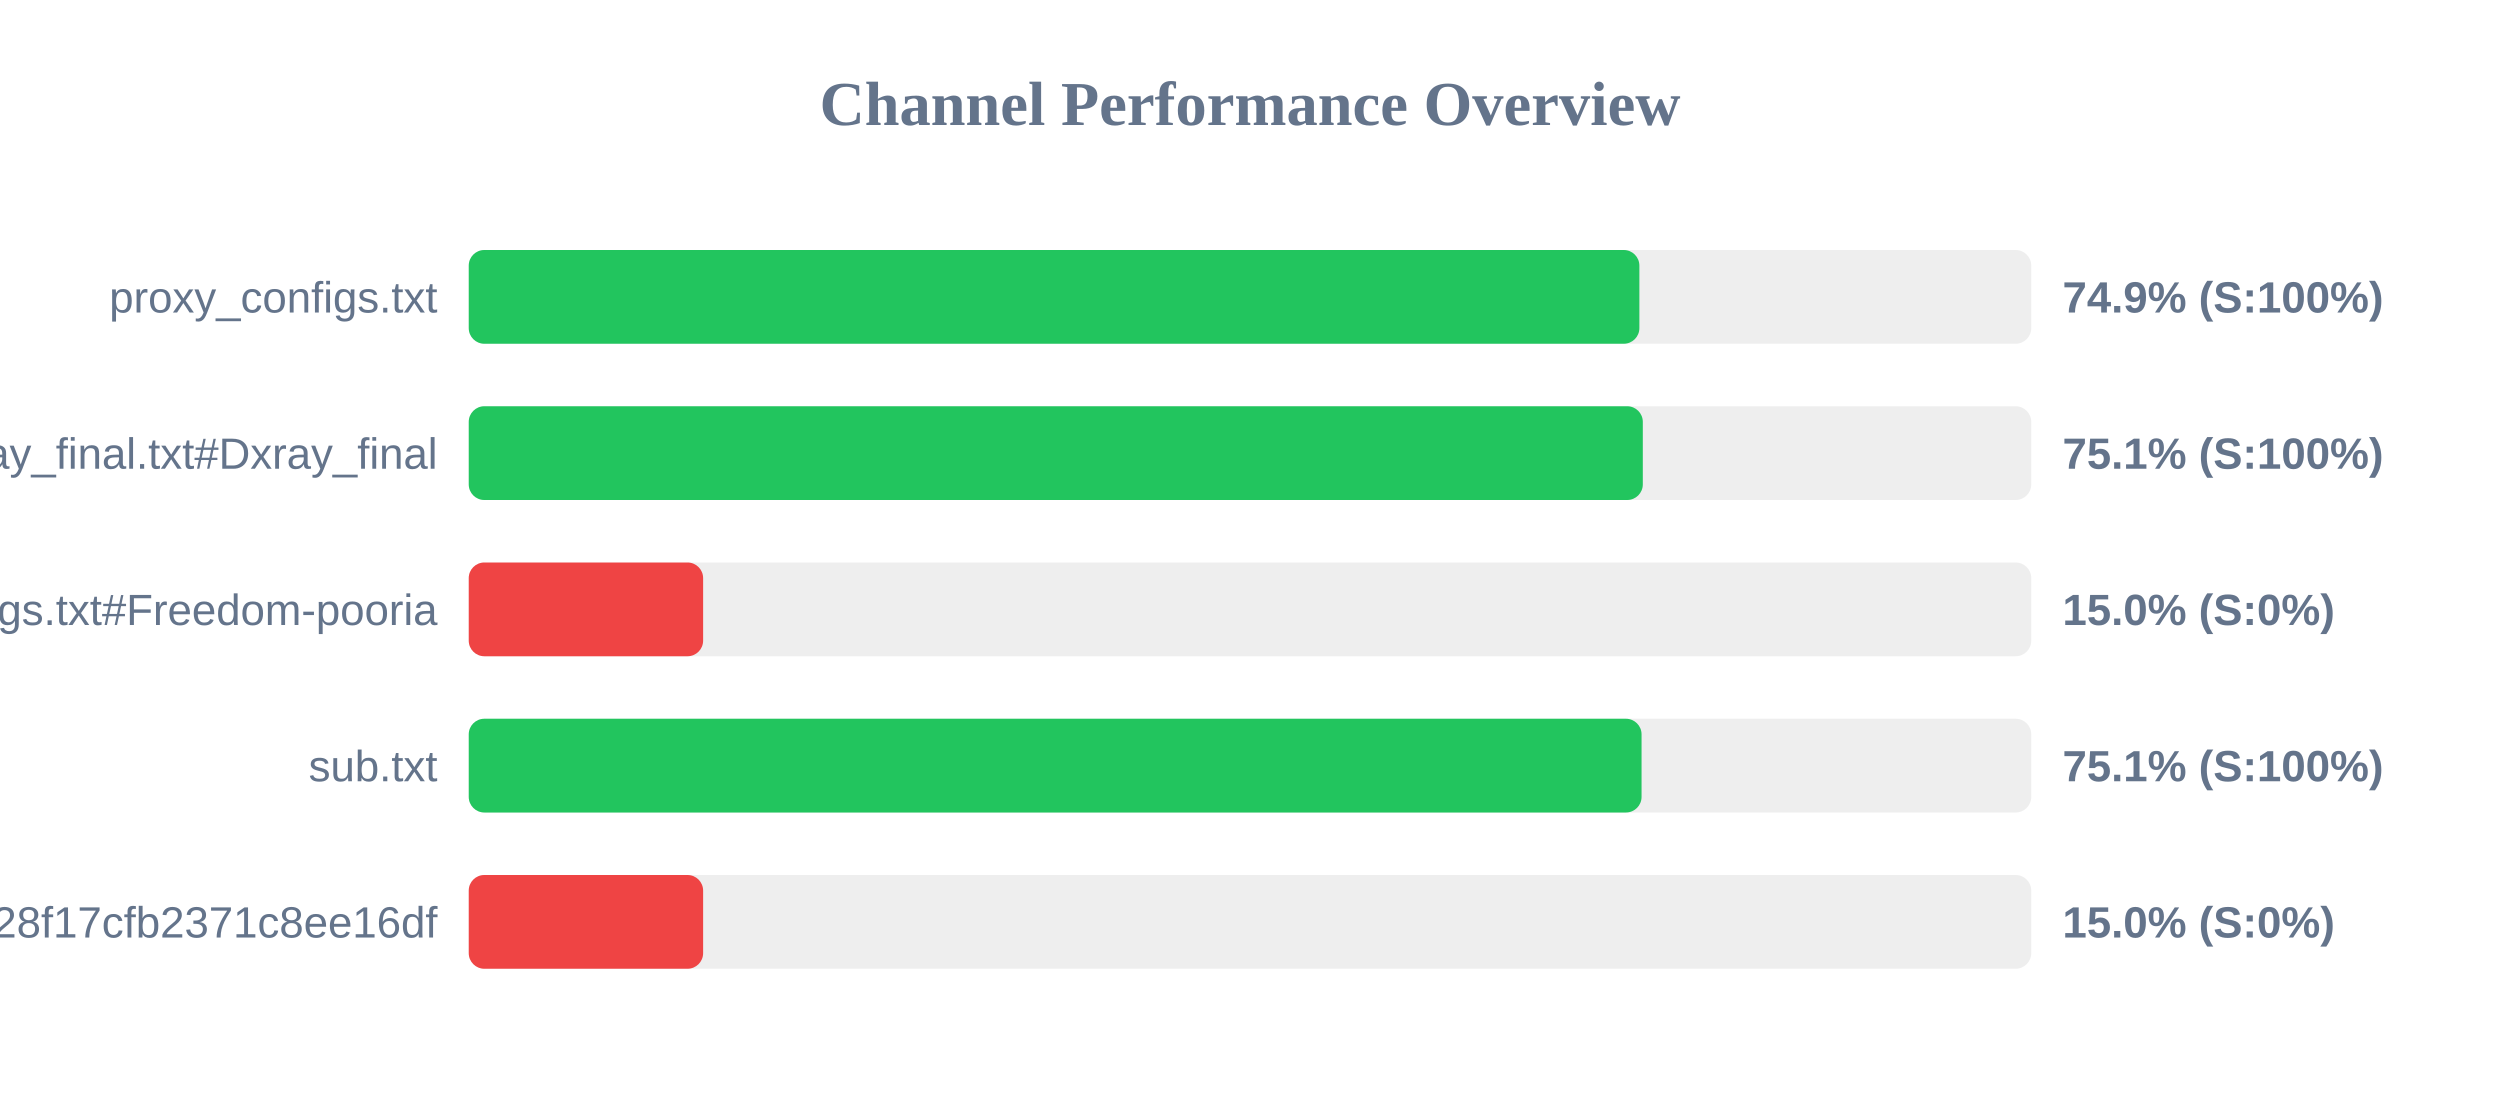
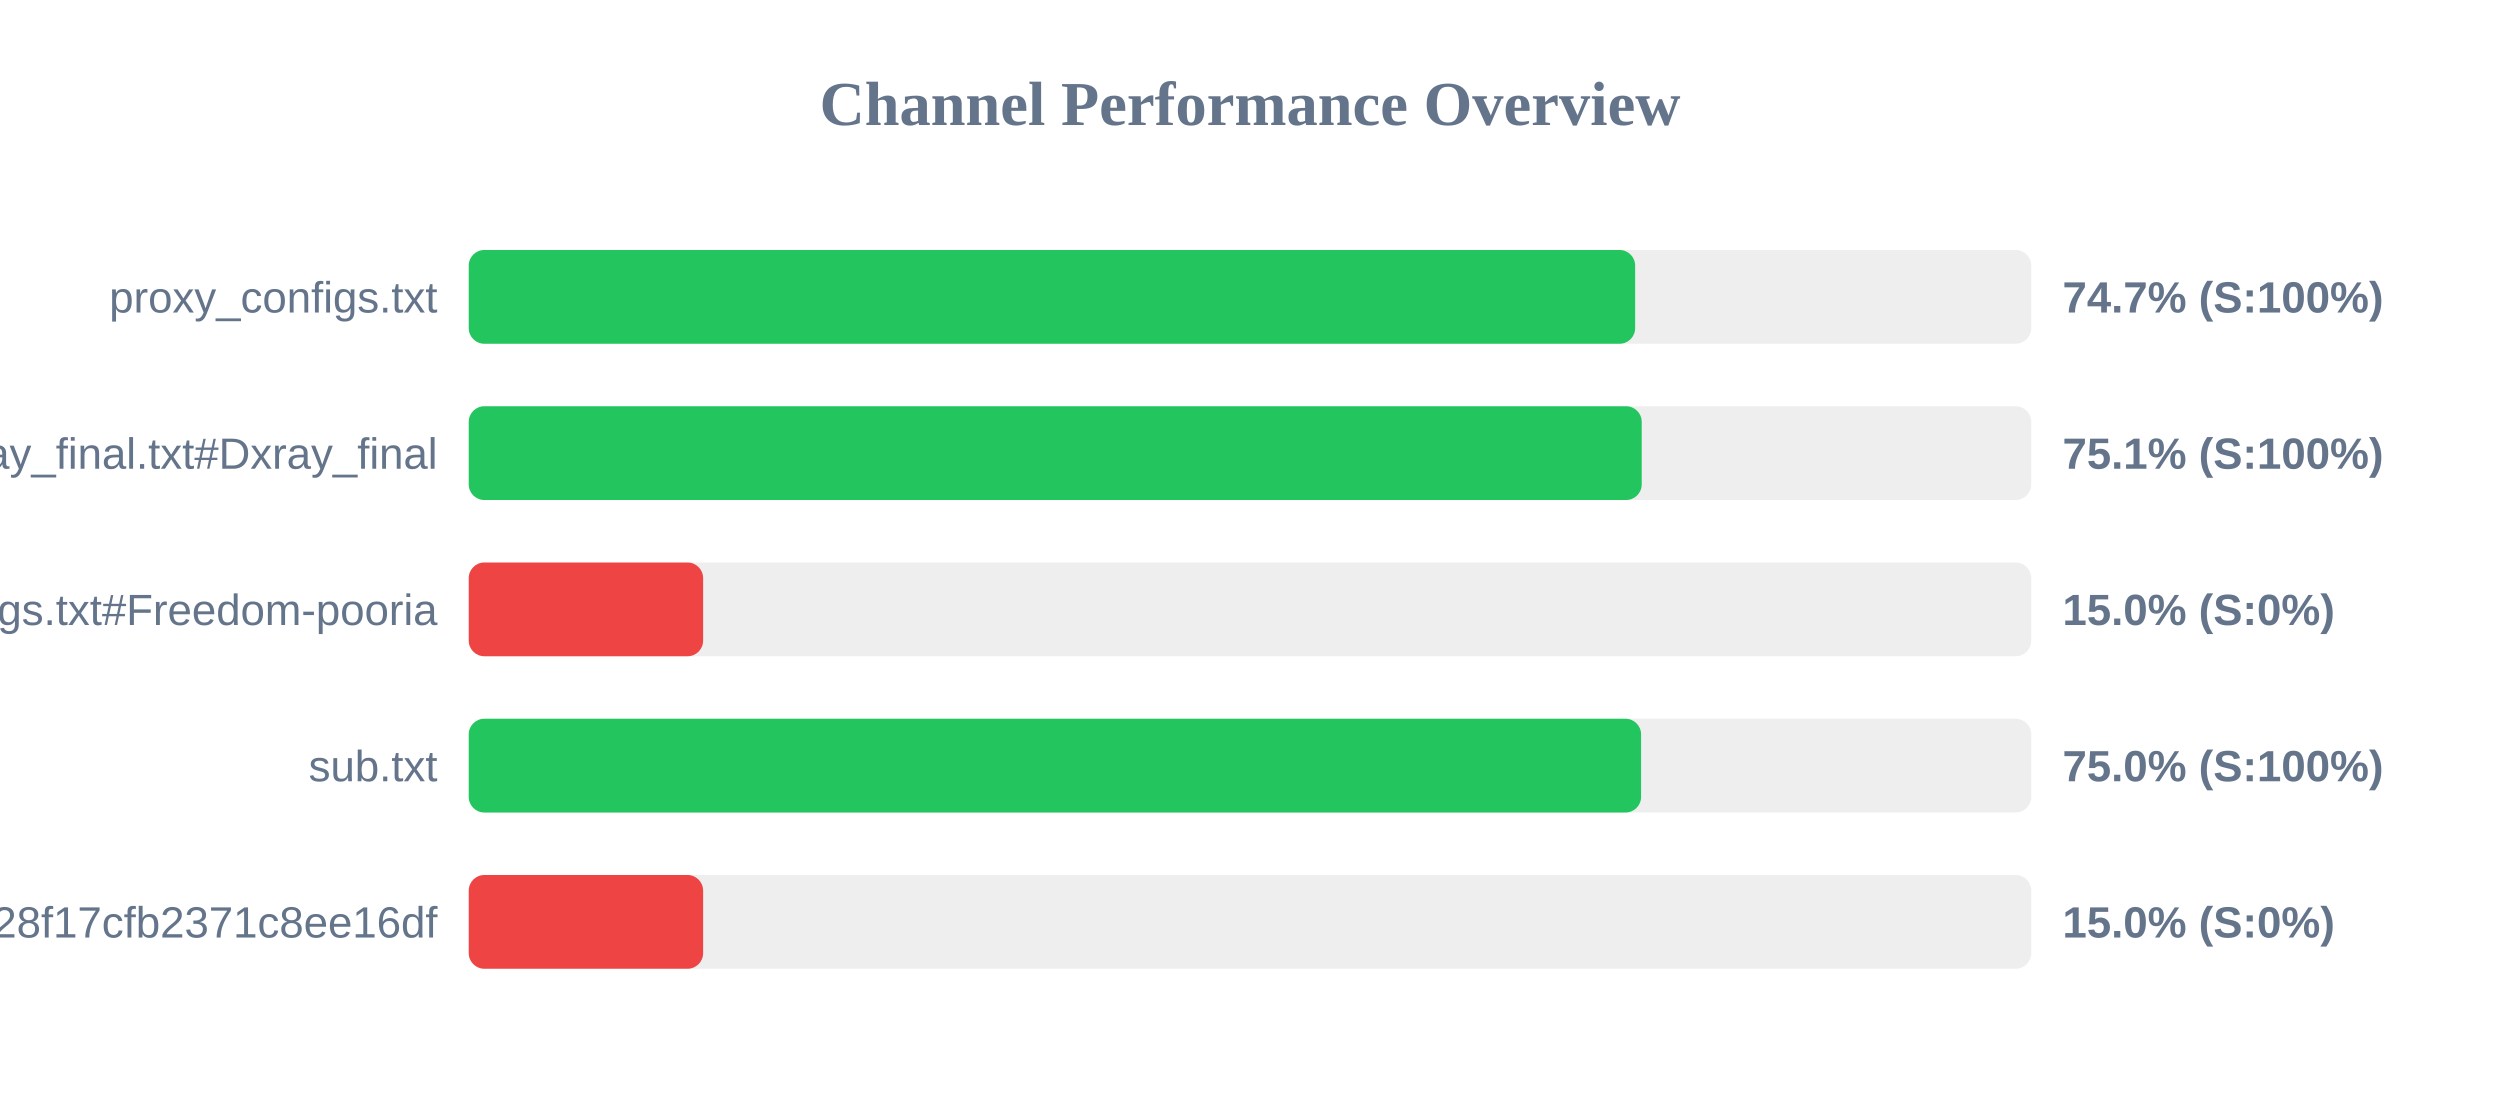
<svg xmlns="http://www.w3.org/2000/svg" width="800" height="350" version="1.1">
  <style>
        .row { font: 14px Arial; fill: #64748b; }
        .score { font: bold 14px Arial; fill: #64748b; }
    </style>
  <text x="400" y="40" text-anchor="middle" font-size="20px" font-weight="bold" fill="#64748b">Channel Performance Overview</text>
  <rect x="150" y="80" width="500" height="30" fill="#eee" rx="5" />
-   <rect x="150" y="80" width="374.6" height="30" fill="#22c55e" rx="5" />
+   <rect x="150" y="80" width="373.25" height="30" fill="#22c55e" rx="5" />
  <text x="140" y="100" text-anchor="end" class="row">proxy_configs.txt</text>
-   <text x="660" y="100" text-anchor="start" class="score">74.9% (S:100%)</text>
+   <text x="660" y="100" text-anchor="start" class="score">74.7% (S:100%)</text>
  <rect x="150" y="130" width="500" height="30" fill="#eee" rx="5" />
-   <rect x="150" y="130" width="375.7" height="30" fill="#22c55e" rx="5" />
+   <rect x="150" y="130" width="375.35" height="30" fill="#22c55e" rx="5" />
  <text x="140" y="150" text-anchor="end" class="row">xray_final.txt#Dxray_final</text>
  <text x="660" y="150" text-anchor="start" class="score">75.1% (S:100%)</text>
  <rect x="150" y="180" width="500" height="30" fill="#eee" rx="5" />
  <rect x="150" y="180" width="75.0" height="30" fill="#ef4444" rx="5" />
  <text x="140" y="200" text-anchor="end" class="row">v2ray_configs.txt#Freedom-pooria</text>
  <text x="660" y="200" text-anchor="start" class="score">15.0% (S:0%)</text>
  <rect x="150" y="230" width="500" height="30" fill="#eee" rx="5" />
-   <rect x="150" y="230" width="375.3" height="30" fill="#22c55e" rx="5" />
+   <rect x="150" y="230" width="375.15" height="30" fill="#22c55e" rx="5" />
  <text x="140" y="250" text-anchor="end" class="row">sub.txt</text>
-   <text x="660" y="250" text-anchor="start" class="score">75.1% (S:100%)</text>
+   <text x="660" y="250" text-anchor="start" class="score">75.0% (S:100%)</text>
  <rect x="150" y="280" width="500" height="30" fill="#eee" rx="5" />
  <rect x="150" y="280" width="75.0" height="30" fill="#ef4444" rx="5" />
  <text x="140" y="300" text-anchor="end" class="row">?token=fedfed7b41b828f17cfb2371c8ee16df</text>
  <text x="660" y="300" text-anchor="start" class="score">15.0% (S:0%)</text>
</svg>
